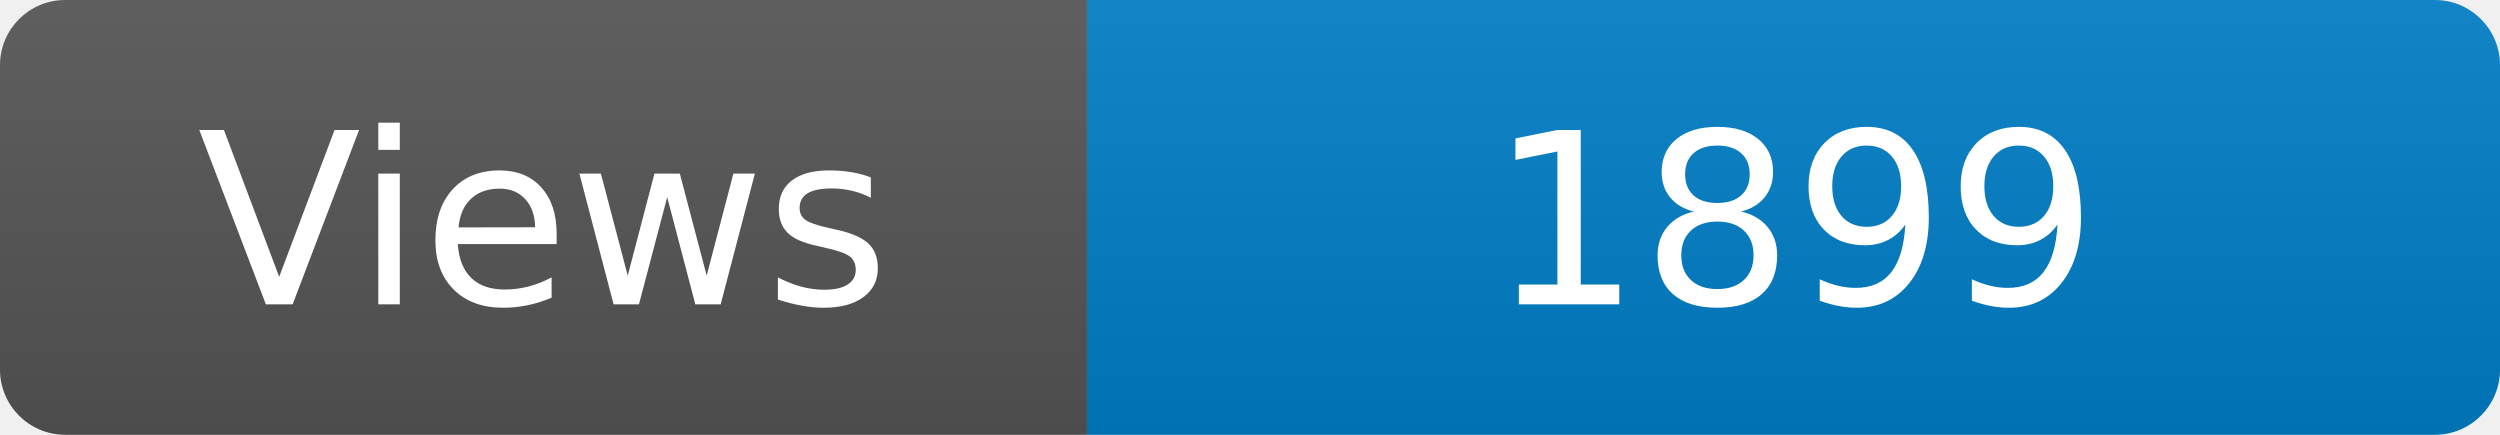
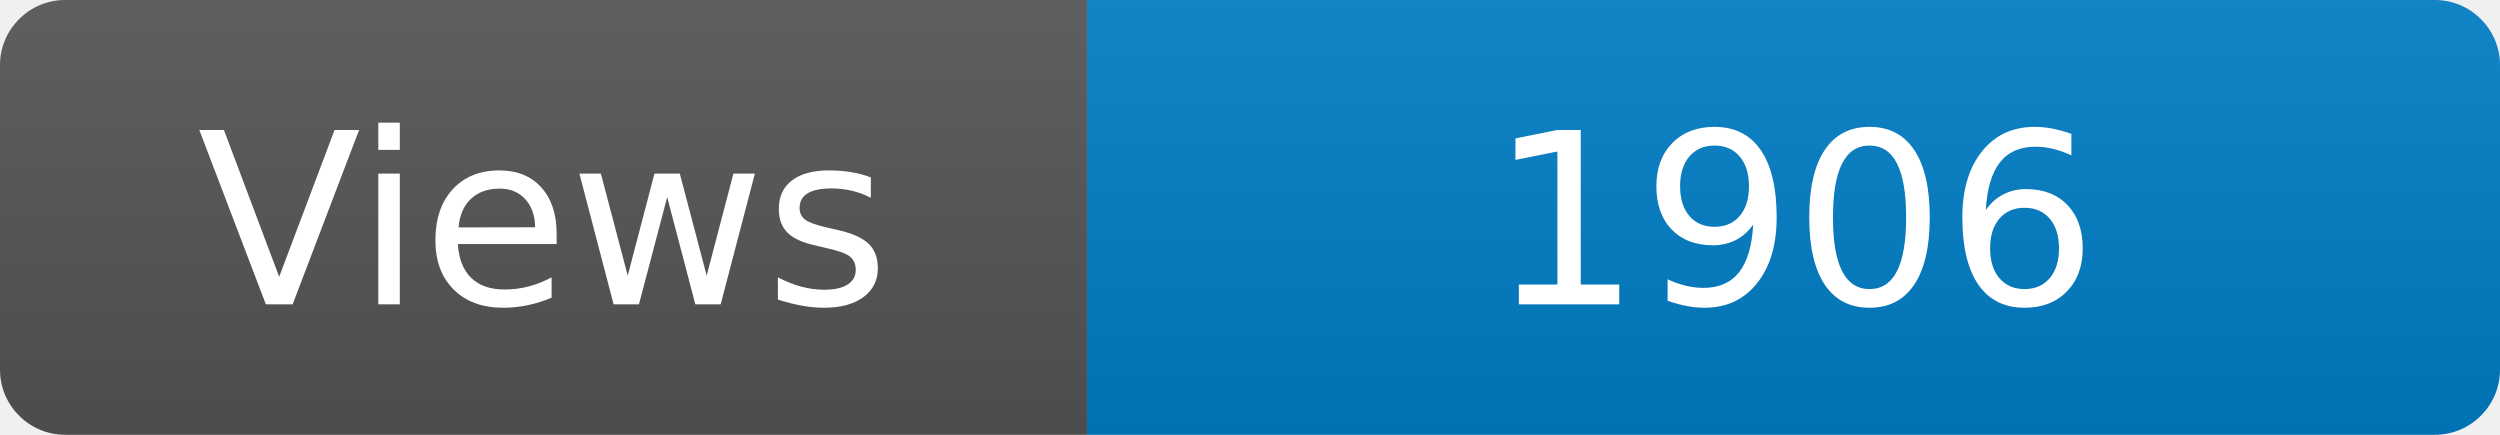
<svg xmlns="http://www.w3.org/2000/svg" width="115" height="20" role="img" aria-label="Maintained?: yes">
  <linearGradient id="s" x2="0" y2="100%">
    <stop offset="0" stop-color="#bbb" stop-opacity=".1" />
    <stop offset="1" stop-opacity=".1" />
  </linearGradient>
  <clipPath id="r">
    <rect width="115" height="20" rx="3" fill="#fff" />
  </clipPath>
  <g clip-path="url(#r)">
    <rect width="50" height="20" fill="#555" />
    <rect x="50" width="160" height="20" fill="#007ec6" />
    <rect width="115" height="20" fill="url(#s)" />
  </g>
  <g fill="#fff" text-anchor="middle" font-family="Verdana,Geneva,DejaVu Sans,sans-serif" font-size="110">
    <text x="250" y="140" transform="scale(.1)" fill="#fff">Views</text>
-     <text x="825" y="140" transform="scale(.1)" fill="#fff">1899</text>
+     <text x="825" y="140" transform="scale(.1)" fill="#fff">1906</text>
  </g>
</svg>
